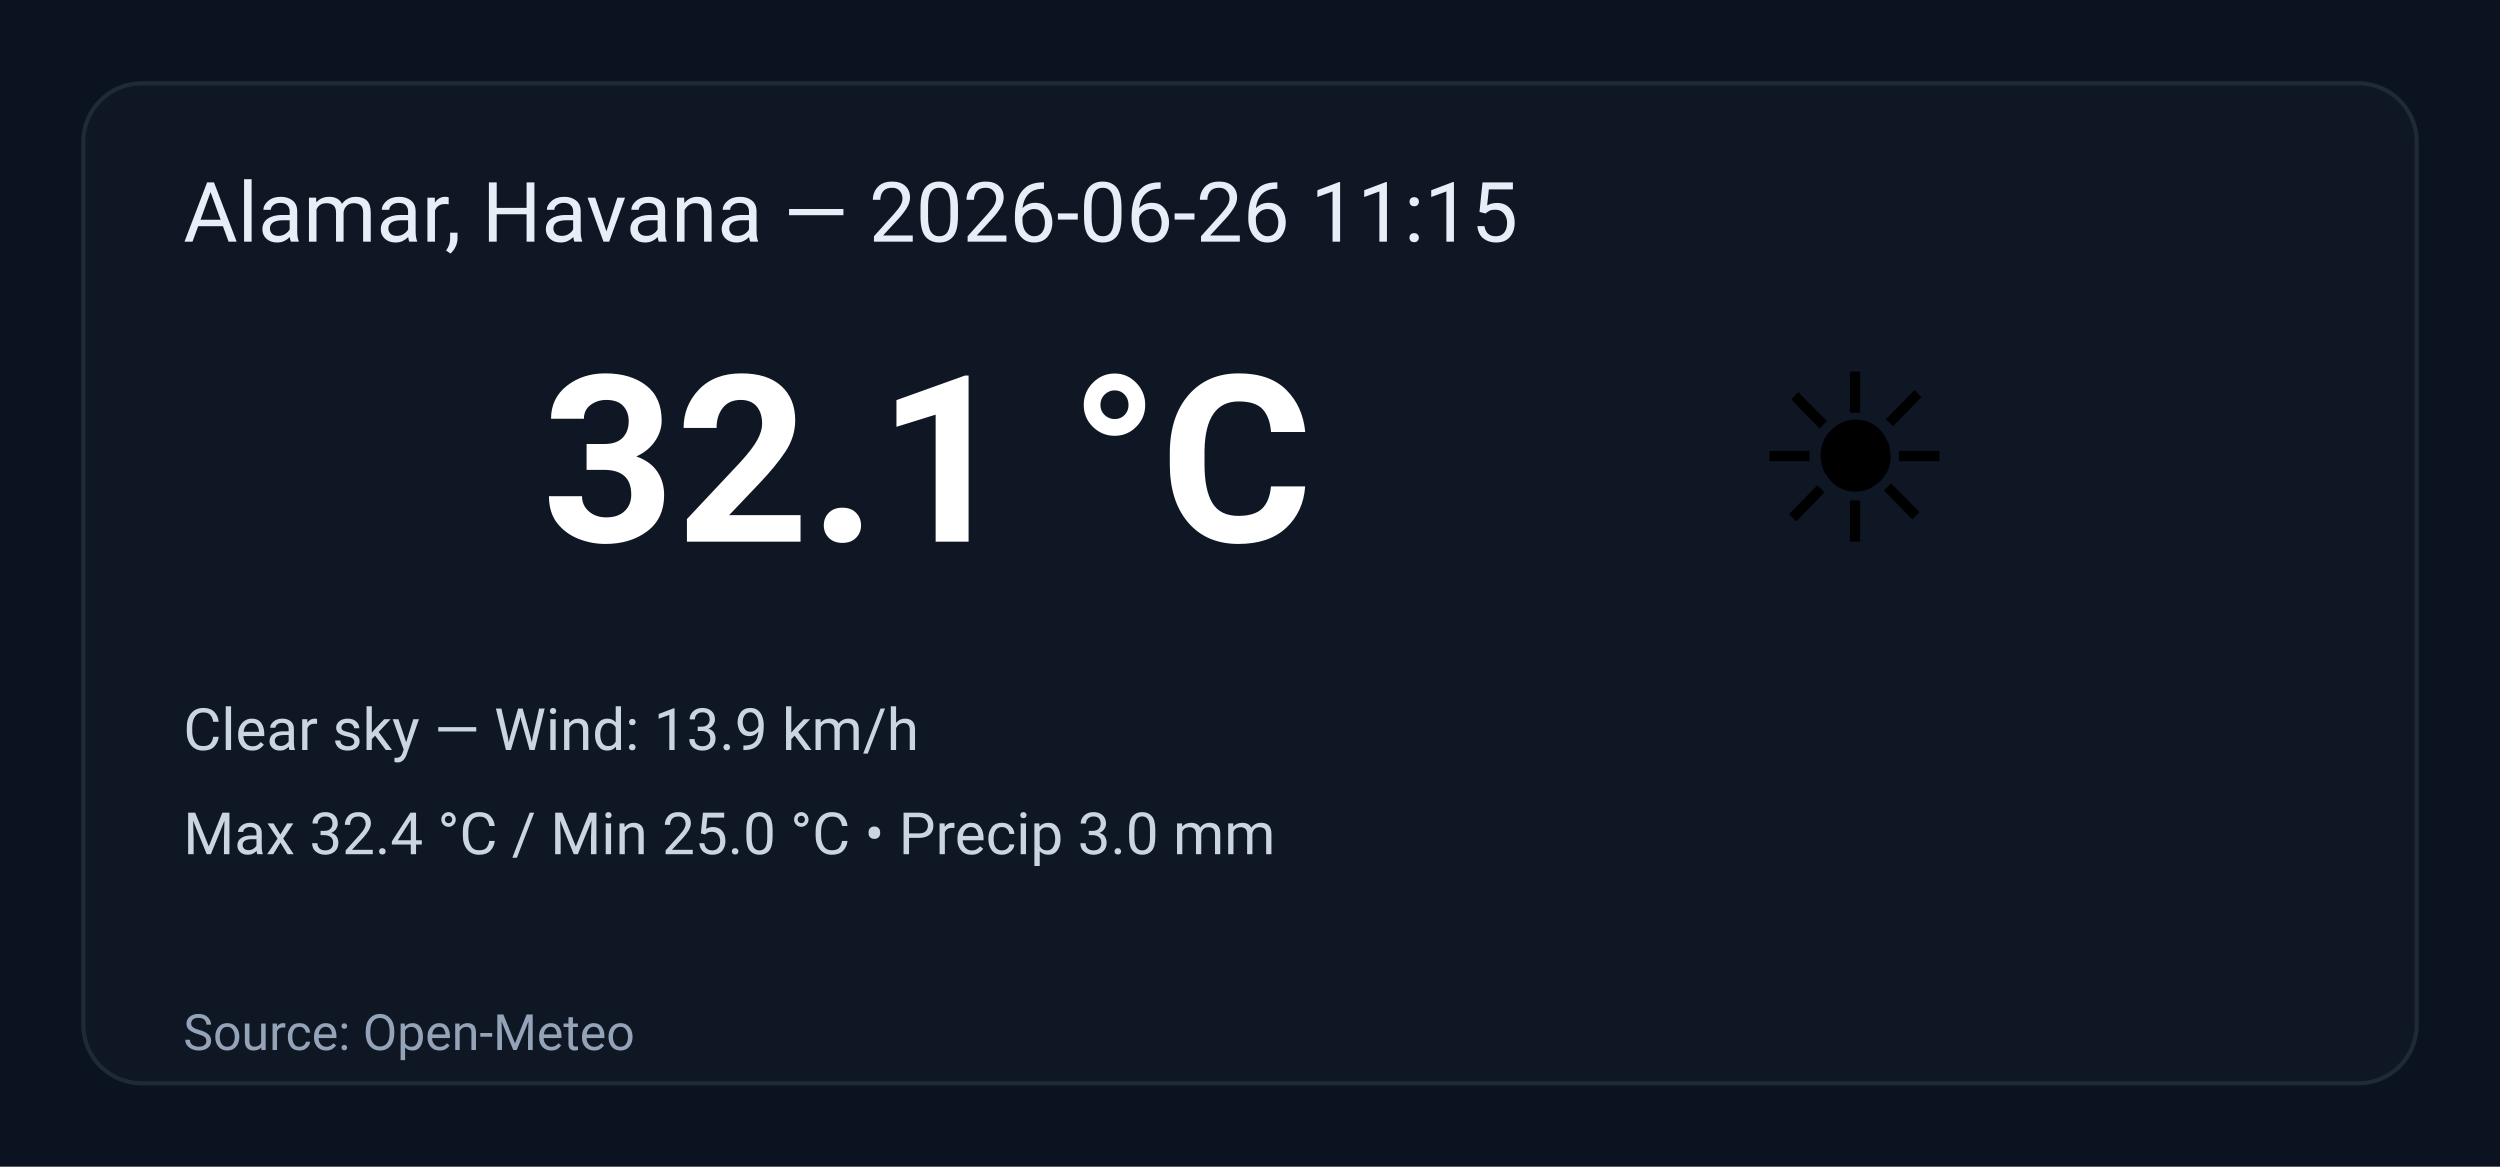
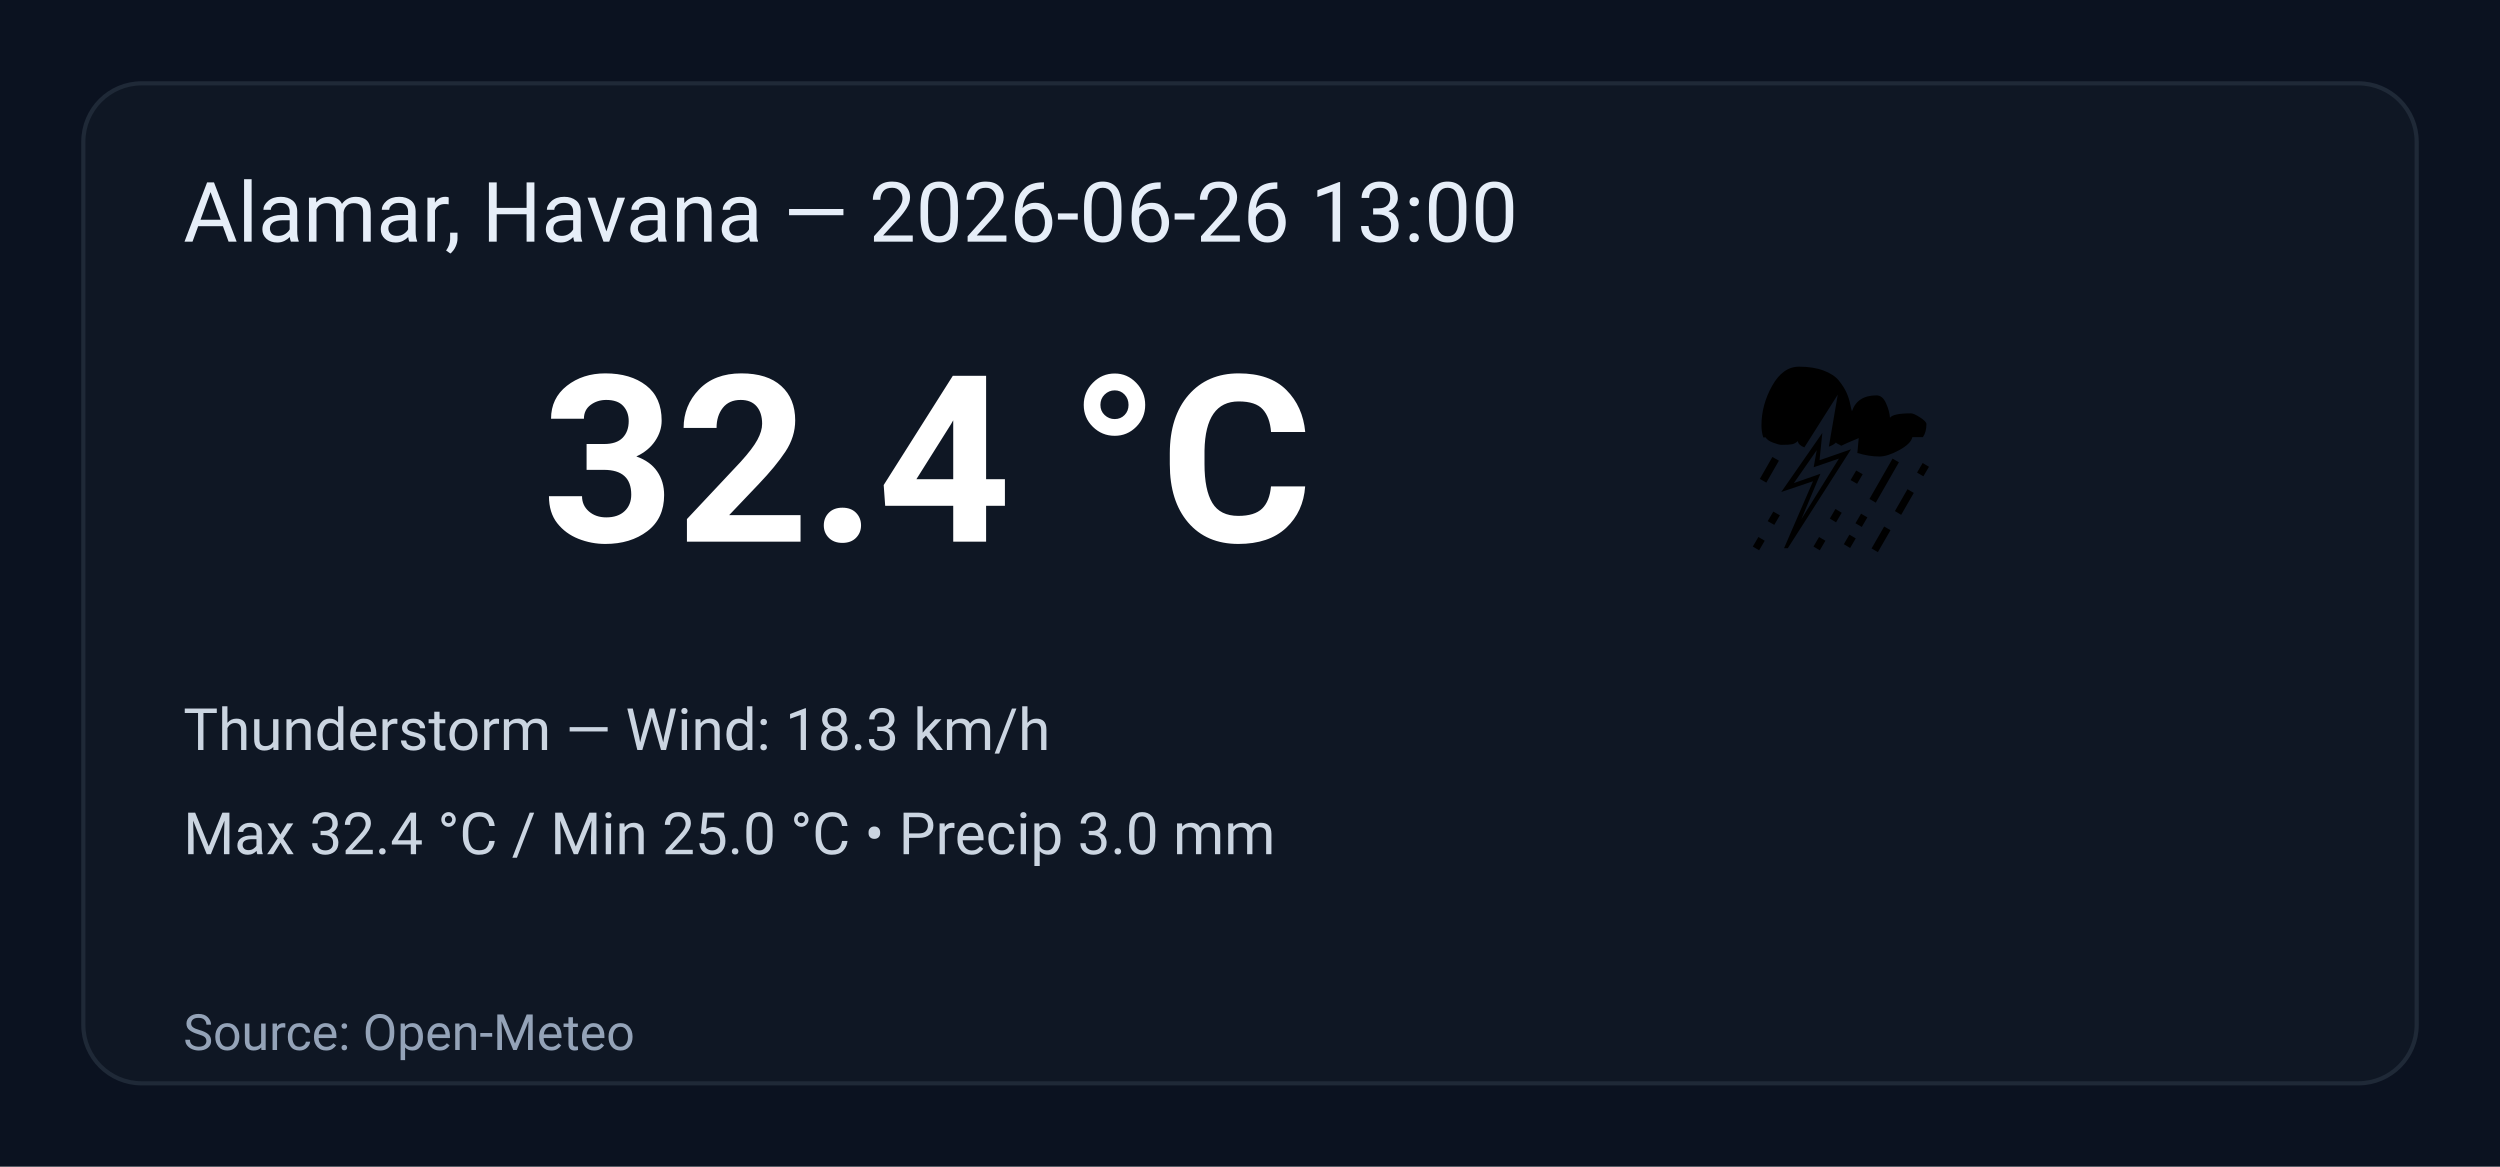
<svg xmlns="http://www.w3.org/2000/svg" width="600" height="280" viewBox="0 0 600 280" role="img" aria-label="Weather summary">
  <style>
    .bg { fill: #0b1220; }
    .card { fill: #0f1724; stroke: #1f2937; stroke-width:1; rx:14; }
    .title { font: 20px 'Segoe UI', Roboto, Arial; fill: #e6eef8; }
    .temp { font: 56px 'Segoe UI', Roboto, Arial; fill: #ffffff; font-weight:700; }
    .emoji { font-size:56px; }
    .meta { font: 14px 'Segoe UI', Roboto, Arial; fill: #cbd5e1; }
    .foot { font: 12px 'Segoe UI', Roboto, Arial; fill: #94a3b8; }
  </style>
  <rect class="bg" width="100%" height="100%" rx="0" />
  <g transform="translate(20,20)">
    <rect class="card" x="0" y="0" width="560" height="240" rx="12" />
-     <text class="title" x="24" y="38">Alamar, Havana — 2026-06-26 11:15</text>
-     <text class="emoji" x="400" y="110">☀️</text>
-     <text class="temp" x="110" y="110">32.1 °C</text>
-     <text class="meta" x="24" y="160">Clear sky — Wind: 13.9 km/h</text>
+     <text class="title" x="24" y="38">Alamar, Havana — 2026-06-26 13:00</text>
+     <text class="emoji" x="400" y="110">⛈️</text>
+     <text class="temp" x="110" y="110">32.4 °C</text>
+     <text class="meta" x="24" y="160">Thunderstorm — Wind: 18.3 km/h</text>
    <text class="meta" x="24" y="185">Max 32.4 °C / Min 25.0 °C  •  Precip 3.0 mm</text>
    <text class="foot" x="24" y="232">Source: Open-Meteo</text>
  </g>
</svg>
